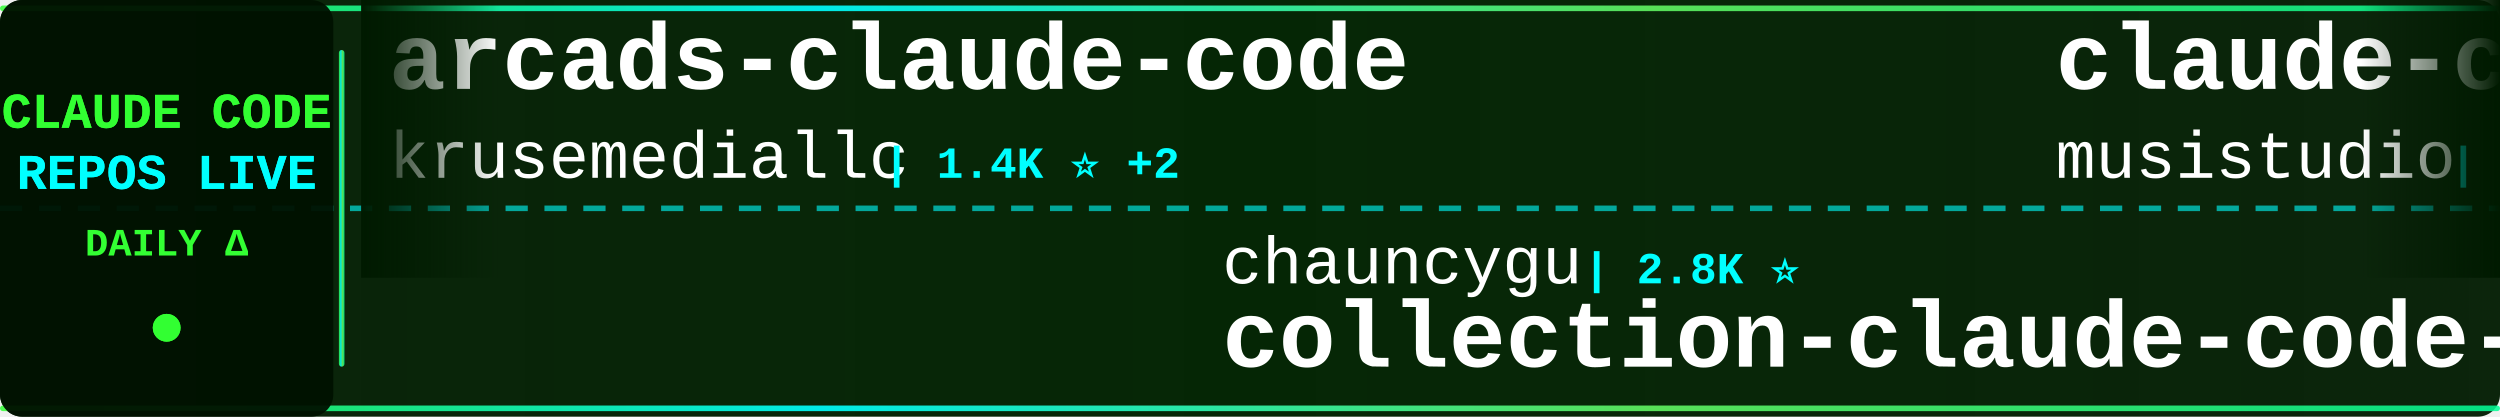
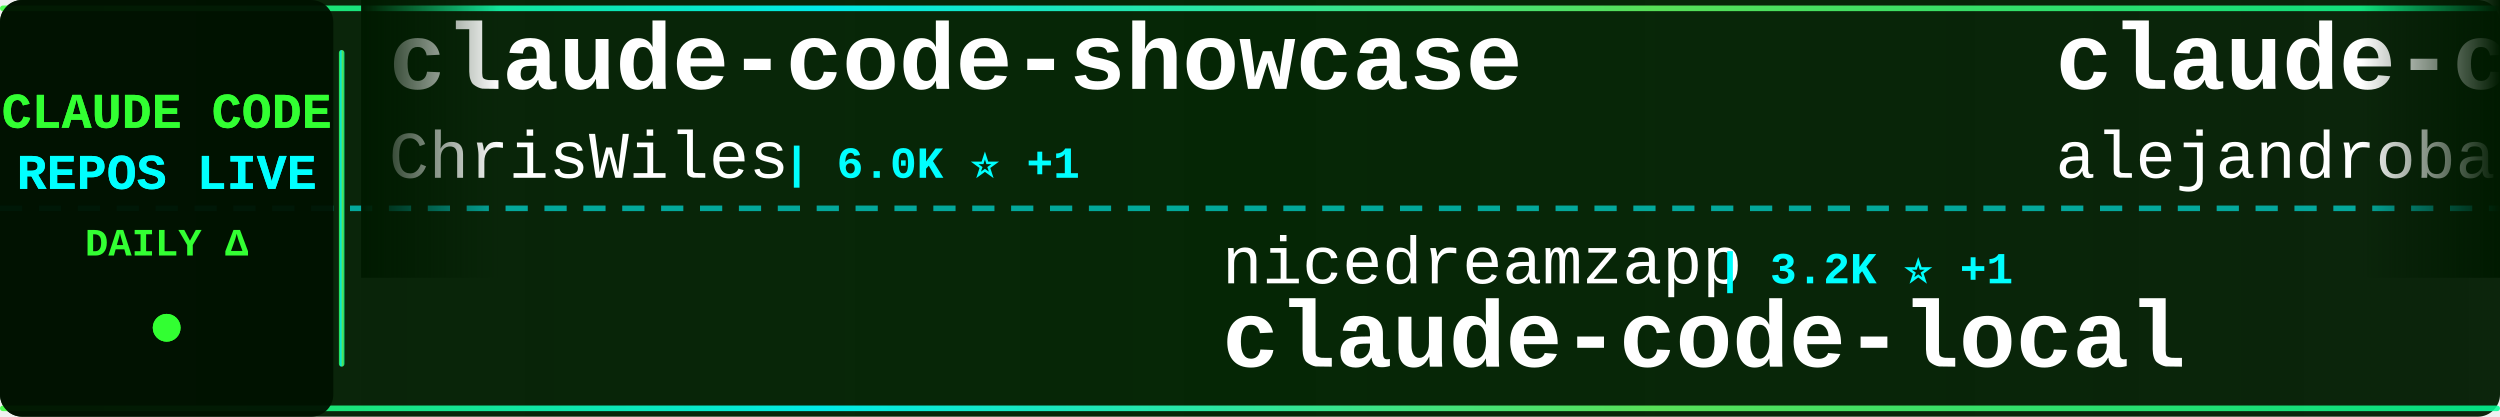
<svg xmlns="http://www.w3.org/2000/svg" width="900" height="150">
  <defs>
    <linearGradient id="tickerBg" x1="0%" y1="0%" x2="100%" y2="0%">
      <stop offset="0%" style="stop-color:#001a00;stop-opacity:0.95" />
      <stop offset="50%" style="stop-color:#002200;stop-opacity:0.98" />
      <stop offset="100%" style="stop-color:#001a00;stop-opacity:0.95" />
    </linearGradient>
    <linearGradient id="borderGrad" x1="0%" y1="0%" x2="100%" y2="0%">
      <stop offset="0%" style="stop-color:#33ff33;stop-opacity:0.85">
        <animate attributeName="stop-opacity" values="0.85;1;0.85" dur="2s" repeatCount="indefinite" />
      </stop>
      <stop offset="33%" style="stop-color:#00ffff;stop-opacity:0.9">
        <animate attributeName="stop-opacity" values="0.9;1;0.9" dur="2.2s" repeatCount="indefinite" />
      </stop>
      <stop offset="66%" style="stop-color:#66ff66;stop-opacity:0.85">
        <animate attributeName="stop-opacity" values="0.85;1;0.85" dur="1.8s" repeatCount="indefinite" />
      </stop>
      <stop offset="100%" style="stop-color:#00ff99;stop-opacity:0.85">
        <animate attributeName="stop-opacity" values="0.85;1;0.85" dur="2s" repeatCount="indefinite" />
      </stop>
    </linearGradient>
    <filter id="textGlow">
      <feGaussianBlur stdDeviation="0.1" result="coloredBlur" />
      <feMerge>
        <feMergeNode in="coloredBlur" />
        <feMergeNode in="SourceGraphic" />
      </feMerge>
    </filter>
    <filter id="metricGlow">
      <feGaussianBlur stdDeviation="0.2" result="coloredBlur" />
      <feMerge>
        <feMergeNode in="coloredBlur" />
        <feMergeNode in="SourceGraphic" />
      </feMerge>
    </filter>
    <linearGradient id="leftFade" x1="0%" y1="0%" x2="100%" y2="0%">
      <stop offset="0%" style="stop-color:#001a00;stop-opacity:1" />
      <stop offset="100%" style="stop-color:#001a00;stop-opacity:0" />
    </linearGradient>
    <linearGradient id="rightFade" x1="0%" y1="0%" x2="100%" y2="0%">
      <stop offset="0%" style="stop-color:#001a00;stop-opacity:0" />
      <stop offset="100%" style="stop-color:#001a00;stop-opacity:1" />
    </linearGradient>
  </defs>
  <rect width="900" height="150" fill="url(#tickerBg)" rx="8" />
  <rect x="0" y="2" width="900" height="2" fill="url(#borderGrad)" rx="1" />
  <rect x="0" y="146" width="900" height="2" fill="url(#borderGrad)" rx="1" />
  <line x1="0" y1="75" x2="900" y2="75" stroke="#00ffff" stroke-width="2" stroke-dasharray="8 6" opacity="0.6" />
  <rect x="0" y="0" width="120" height="150" fill="#001100" opacity="0.95" rx="8" />
  <text x="60" y="46" font-family="'Courier New', monospace" font-size="18" font-weight="bold" fill="#33ff33" text-anchor="middle" filter="url(#textGlow)">
    CLAUDE CODE
  </text>
  <text x="60" y="68" font-family="'Courier New', monospace" font-size="18" font-weight="bold" fill="#00ffff" text-anchor="middle" filter="url(#textGlow)">
    REPOS LIVE
  </text>
  <text x="60" y="92" font-family="'Courier New', monospace" font-size="14" font-weight="bold" fill="#33ff33" text-anchor="middle">
    DAILY Δ
  </text>
  <circle cx="60" cy="118" r="5" fill="#33ff33" filter="url(#metricGlow)">
    <animate attributeName="r" values="4;6;4" dur="1.5s" repeatCount="indefinite" />
    <animate attributeName="opacity" values="0.6;1;0.6" dur="1.5s" repeatCount="indefinite" />
  </circle>
  <rect x="122" y="18" width="2" height="114" fill="url(#borderGrad)" rx="1" />
  <clipPath id="tickerClip">
    <rect x="130" y="0" width="770" height="150" />
  </clipPath>
  <g clip-path="url(#tickerClip)">
    <g id="tickerItems">
      <animateTransform attributeName="transform" attributeType="XML" type="translate" from="0 0" to="-3000 0" dur="54s" repeatCount="indefinite" />
      <g transform="translate(0, 0)">
-         <text x="140" y="32" font-family="'Courier New', monospace" font-size="34" font-weight="bold" fill="#ffffff">arcads-claude-code</text>
-         <text x="140" y="64" font-family="'Courier New', monospace" font-size="24" font-weight="normal" fill="#ffffff" opacity="1.0">krusemediallc</text>
-         <text x="318" y="64" font-family="'Courier New', monospace" font-size="16" font-weight="bold" fill="#00ffff"> | 1.4K ⭐ +2</text>
+         <text x="140" y="32" font-family="'Courier New', monospace" font-size="34" font-weight="bold" fill="#ffffff">claude-code-showcase</text>
+         <text x="140" y="64" font-family="'Courier New', monospace" font-size="24" font-weight="normal" fill="#ffffff" opacity="1.0">ChrisWiles</text>
+         <text x="282" y="64" font-family="'Courier New', monospace" font-size="16" font-weight="bold" fill="#00ffff"> | 6.0K ⭐ +1</text>
      </g>
      <g transform="translate(300, 0)">
-         <text x="140" y="102" font-family="'Courier New', monospace" font-size="24" font-weight="normal" fill="#ffffff" opacity="1.0">chauncygu</text>
-         <text x="270" y="102" font-family="'Courier New', monospace" font-size="16" font-weight="bold" fill="#00ffff"> | 2.8K ⭐</text>
-         <text x="140" y="132" font-family="'Courier New', monospace" font-size="34" font-weight="bold" fill="#ffffff">collection-claude-code-s...</text>
+         <text x="140" y="102" font-family="'Courier New', monospace" font-size="24" font-weight="normal" fill="#ffffff" opacity="1.0">nicedreamzapp</text>
+         <text x="318" y="102" font-family="'Courier New', monospace" font-size="16" font-weight="bold" fill="#00ffff"> | 3.2K ⭐ +1</text>
+         <text x="140" y="132" font-family="'Courier New', monospace" font-size="34" font-weight="bold" fill="#ffffff">claude-code-local</text>
      </g>
      <g transform="translate(600, 0)">
-         <text x="140" y="32" font-family="'Courier New', monospace" font-size="34" font-weight="bold" fill="#ffffff">claude-code-router</text>
-         <text x="140" y="64" font-family="'Courier New', monospace" font-size="24" font-weight="normal" fill="#ffffff" opacity="1.0">musistudio</text>
-         <text x="282" y="64" font-family="'Courier New', monospace" font-size="16" font-weight="bold" fill="#00ffff"> | 36.8K ⭐</text>
+         <text x="140" y="32" font-family="'Courier New', monospace" font-size="34" font-weight="bold" fill="#ffffff">claude-code-from-source</text>
+         <text x="140" y="64" font-family="'Courier New', monospace" font-size="24" font-weight="normal" fill="#ffffff" opacity="1.0">alejandrobalderas</text>
+         <text x="366" y="64" font-family="'Courier New', monospace" font-size="16" font-weight="bold" fill="#00ffff"> | 2.8K ⭐</text>
      </g>
      <g transform="translate(900, 0)">
-         <text x="140" y="102" font-family="'Courier New', monospace" font-size="24" font-weight="normal" fill="#ffffff" opacity="1.0">wanshuiyin</text>
-         <text x="282" y="102" font-family="'Courier New', monospace" font-size="16" font-weight="bold" fill="#00ffff"> | 15.0K ⭐ +2</text>
-         <text x="140" y="132" font-family="'Courier New', monospace" font-size="34" font-weight="bold" fill="#ffffff">Auto-claude-code-researc...</text>
+         <text x="140" y="102" font-family="'Courier New', monospace" font-size="24" font-weight="normal" fill="#ffffff" opacity="1.0">SeemSeam</text>
+         <text x="258" y="102" font-family="'Courier New', monospace" font-size="16" font-weight="bold" fill="#00ffff"> | 3.4K ⭐ +3</text>
+         <text x="140" y="132" font-family="'Courier New', monospace" font-size="34" font-weight="bold" fill="#ffffff">claude_codex_bridge</text>
      </g>
      <g transform="translate(1200, 0)">
-         <text x="140" y="32" font-family="'Courier New', monospace" font-size="34" font-weight="bold" fill="#ffffff">oh-my-claudecode</text>
-         <text x="140" y="64" font-family="'Courier New', monospace" font-size="24" font-weight="normal" fill="#ffffff" opacity="1.0">Yeachan-Heo</text>
-         <text x="294" y="64" font-family="'Courier New', monospace" font-size="16" font-weight="bold" fill="#00ffff"> | 38.7K ⭐ +4</text>
+         <text x="140" y="32" font-family="'Courier New', monospace" font-size="34" font-weight="bold" fill="#ffffff">claude-code-security-rev...</text>
+         <text x="140" y="64" font-family="'Courier New', monospace" font-size="24" font-weight="normal" fill="#ffffff" opacity="1.0">anthropics</text>
+         <text x="282" y="64" font-family="'Courier New', monospace" font-size="16" font-weight="bold" fill="#00ffff"> | 6.0K ⭐ +2</text>
      </g>
      <g transform="translate(1500, 0)">
-         <text x="140" y="102" font-family="'Courier New', monospace" font-size="24" font-weight="normal" fill="#ffffff" opacity="1.0">Windy3f3f3f3f</text>
-         <text x="318" y="102" font-family="'Courier New', monospace" font-size="16" font-weight="bold" fill="#00ffff"> | 3.5K ⭐</text>
-         <text x="140" y="132" font-family="'Courier New', monospace" font-size="34" font-weight="bold" fill="#ffffff">how-claude-code-works</text>
+         <text x="140" y="102" font-family="'Courier New', monospace" font-size="24" font-weight="normal" fill="#ffffff" opacity="1.0">Chachamaru127</text>
+         <text x="318" y="102" font-family="'Courier New', monospace" font-size="16" font-weight="bold" fill="#00ffff"> | 3.1K ⭐</text>
+         <text x="140" y="132" font-family="'Courier New', monospace" font-size="34" font-weight="bold" fill="#ffffff">claude-code-harness</text>
      </g>
      <g transform="translate(1800, 0)">
        <text x="140" y="32" font-family="'Courier New', monospace" font-size="34" font-weight="bold" fill="#ffffff">claude-code-reverse</text>
        <text x="140" y="64" font-family="'Courier New', monospace" font-size="24" font-weight="normal" fill="#ffffff" opacity="1.0">Yuyz0112</text>
        <text x="258" y="64" font-family="'Courier New', monospace" font-size="16" font-weight="bold" fill="#00ffff"> | 2.4K ⭐</text>
      </g>
      <g transform="translate(2100, 0)">
-         <text x="140" y="102" font-family="'Courier New', monospace" font-size="24" font-weight="normal" fill="#ffffff" opacity="1.0">edmund-io</text>
-         <text x="270" y="102" font-family="'Courier New', monospace" font-size="16" font-weight="bold" fill="#00ffff"> | 1.5K ⭐</text>
-         <text x="140" y="132" font-family="'Courier New', monospace" font-size="34" font-weight="bold" fill="#ffffff">edmunds-claude-code</text>
+         <text x="140" y="102" font-family="'Courier New', monospace" font-size="24" font-weight="normal" fill="#ffffff" opacity="1.0">ghuntley</text>
+         <text x="258" y="102" font-family="'Courier New', monospace" font-size="16" font-weight="bold" fill="#00ffff"> | 990 ⭐</text>
+         <text x="140" y="132" font-family="'Courier New', monospace" font-size="34" font-weight="bold" fill="#ffffff">claude-code-source-code-...</text>
      </g>
      <g transform="translate(2400, 0)">
-         <text x="140" y="32" font-family="'Courier New', monospace" font-size="34" font-weight="bold" fill="#ffffff">claude-code</text>
-         <text x="140" y="64" font-family="'Courier New', monospace" font-size="24" font-weight="normal" fill="#ffffff" opacity="1.0">claude-code-best</text>
-         <text x="354" y="64" font-family="'Courier New', monospace" font-size="16" font-weight="bold" fill="#00ffff"> | 22.2K ⭐ +2</text>
+         <text x="140" y="32" font-family="'Courier New', monospace" font-size="34" font-weight="bold" fill="#ffffff">claude-code-templates</text>
+         <text x="140" y="64" font-family="'Courier New', monospace" font-size="24" font-weight="normal" fill="#ffffff" opacity="1.0">davila7</text>
+         <text x="246" y="64" font-family="'Courier New', monospace" font-size="16" font-weight="bold" fill="#00ffff"> | 30.3K ⭐ +4</text>
      </g>
      <g transform="translate(2700, 0)">
-         <text x="140" y="102" font-family="'Courier New', monospace" font-size="24" font-weight="normal" fill="#ffffff" opacity="1.0">JrCx7scC</text>
-         <text x="258" y="102" font-family="'Courier New', monospace" font-size="16" font-weight="bold" fill="#00ffff"> | 374 ⭐</text>
+         <text x="140" y="102" font-family="'Courier New', monospace" font-size="24" font-weight="normal" fill="#ffffff" opacity="1.0">AprilNEA</text>
+         <text x="258" y="102" font-family="'Courier New', monospace" font-size="16" font-weight="bold" fill="#00ffff"> | 391 ⭐</text>
        <text x="140" y="132" font-family="'Courier New', monospace" font-size="34" font-weight="bold" fill="#ffffff">claude-code-source</text>
      </g>
      <g transform="translate(3000, 0)">
-         <text x="140" y="32" font-family="'Courier New', monospace" font-size="34" font-weight="bold" fill="#ffffff">arcads-claude-code</text>
-         <text x="140" y="64" font-family="'Courier New', monospace" font-size="24" font-weight="normal" fill="#ffffff" opacity="1.0">krusemediallc</text>
-         <text x="318" y="64" font-family="'Courier New', monospace" font-size="16" font-weight="bold" fill="#00ffff"> | 1.4K ⭐ +2</text>
+         <text x="140" y="32" font-family="'Courier New', monospace" font-size="34" font-weight="bold" fill="#ffffff">claude-code-showcase</text>
+         <text x="140" y="64" font-family="'Courier New', monospace" font-size="24" font-weight="normal" fill="#ffffff" opacity="1.0">ChrisWiles</text>
+         <text x="282" y="64" font-family="'Courier New', monospace" font-size="16" font-weight="bold" fill="#00ffff"> | 6.0K ⭐ +1</text>
      </g>
      <g transform="translate(3300, 0)">
-         <text x="140" y="102" font-family="'Courier New', monospace" font-size="24" font-weight="normal" fill="#ffffff" opacity="1.0">chauncygu</text>
-         <text x="270" y="102" font-family="'Courier New', monospace" font-size="16" font-weight="bold" fill="#00ffff"> | 2.8K ⭐</text>
-         <text x="140" y="132" font-family="'Courier New', monospace" font-size="34" font-weight="bold" fill="#ffffff">collection-claude-code-s...</text>
+         <text x="140" y="102" font-family="'Courier New', monospace" font-size="24" font-weight="normal" fill="#ffffff" opacity="1.0">nicedreamzapp</text>
+         <text x="318" y="102" font-family="'Courier New', monospace" font-size="16" font-weight="bold" fill="#00ffff"> | 3.2K ⭐ +1</text>
+         <text x="140" y="132" font-family="'Courier New', monospace" font-size="34" font-weight="bold" fill="#ffffff">claude-code-local</text>
      </g>
      <g transform="translate(3600, 0)">
-         <text x="140" y="32" font-family="'Courier New', monospace" font-size="34" font-weight="bold" fill="#ffffff">claude-code-router</text>
-         <text x="140" y="64" font-family="'Courier New', monospace" font-size="24" font-weight="normal" fill="#ffffff" opacity="1.0">musistudio</text>
-         <text x="282" y="64" font-family="'Courier New', monospace" font-size="16" font-weight="bold" fill="#00ffff"> | 36.8K ⭐</text>
+         <text x="140" y="32" font-family="'Courier New', monospace" font-size="34" font-weight="bold" fill="#ffffff">claude-code-from-source</text>
+         <text x="140" y="64" font-family="'Courier New', monospace" font-size="24" font-weight="normal" fill="#ffffff" opacity="1.0">alejandrobalderas</text>
+         <text x="366" y="64" font-family="'Courier New', monospace" font-size="16" font-weight="bold" fill="#00ffff"> | 2.8K ⭐</text>
      </g>
      <g transform="translate(3900, 0)">
-         <text x="140" y="102" font-family="'Courier New', monospace" font-size="24" font-weight="normal" fill="#ffffff" opacity="1.0">wanshuiyin</text>
-         <text x="282" y="102" font-family="'Courier New', monospace" font-size="16" font-weight="bold" fill="#00ffff"> | 15.0K ⭐ +2</text>
-         <text x="140" y="132" font-family="'Courier New', monospace" font-size="34" font-weight="bold" fill="#ffffff">Auto-claude-code-researc...</text>
+         <text x="140" y="102" font-family="'Courier New', monospace" font-size="24" font-weight="normal" fill="#ffffff" opacity="1.0">SeemSeam</text>
+         <text x="258" y="102" font-family="'Courier New', monospace" font-size="16" font-weight="bold" fill="#00ffff"> | 3.4K ⭐ +3</text>
+         <text x="140" y="132" font-family="'Courier New', monospace" font-size="34" font-weight="bold" fill="#ffffff">claude_codex_bridge</text>
      </g>
    </g>
  </g>
  <rect x="130" y="0" width="50" height="100" fill="url(#leftFade)" />
  <rect x="850" y="0" width="50" height="100" fill="url(#rightFade)" />
</svg>
